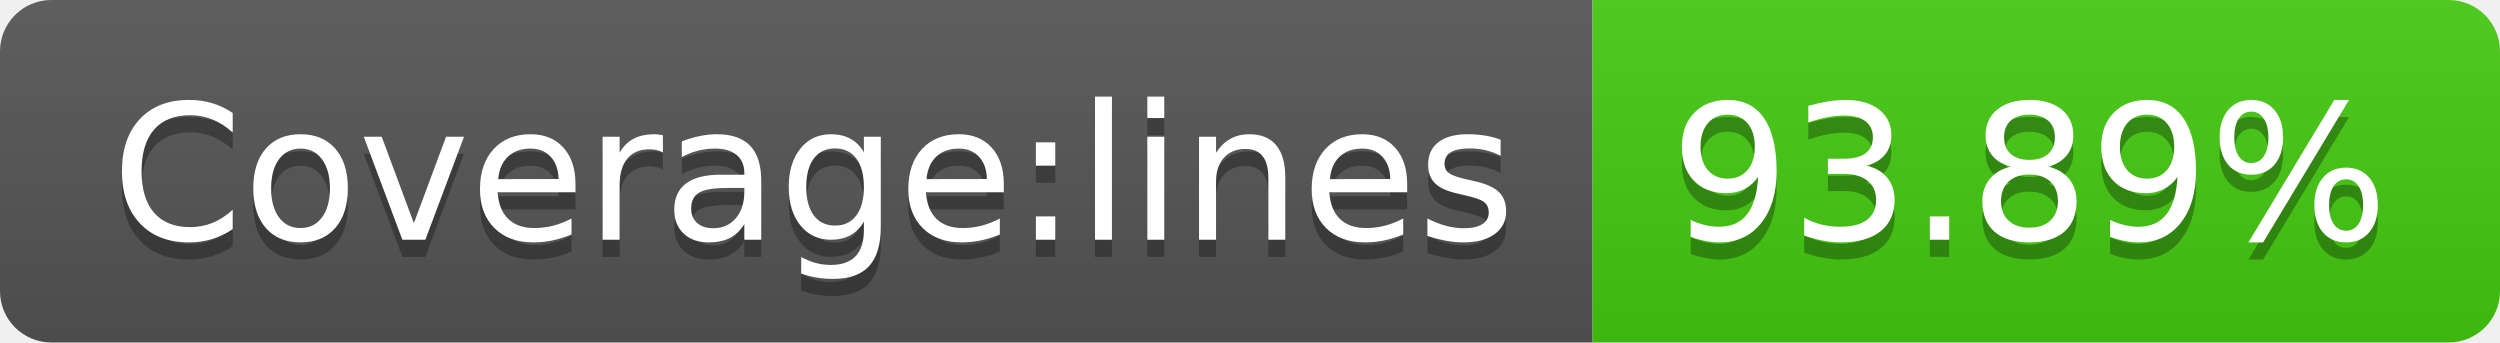
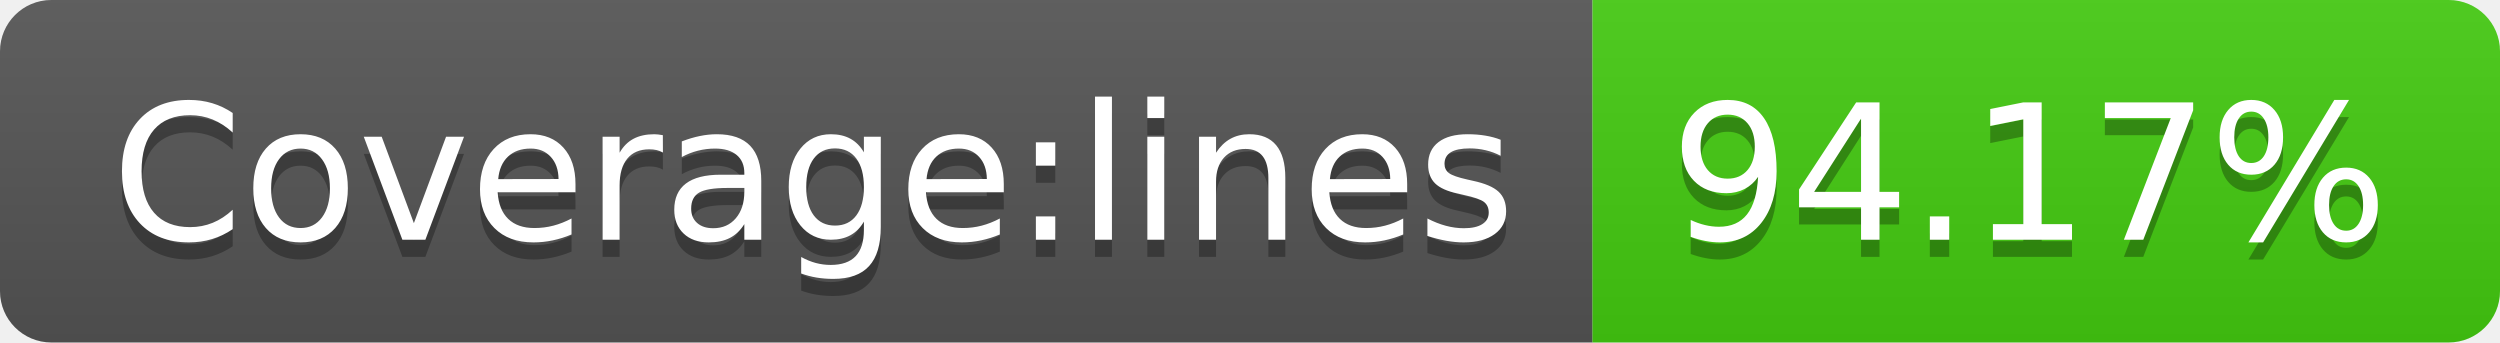
- <svg xmlns="http://www.w3.org/2000/svg" width="146" height="20" role="img" aria-label="Coverage:lines: 93.89%">
+ <svg xmlns="http://www.w3.org/2000/svg" width="146" height="20" role="img" aria-label="Coverage:lines: 94.17%">
  <linearGradient id="s" x2="0" y2="100%">
    <stop offset="0" stop-color="#bbb" stop-opacity=".1" />
    <stop offset="1" stop-opacity=".1" />
  </linearGradient>
  <clipPath id="r">
    <rect width="146" height="20" rx="3" fill="#fff" />
  </clipPath>
  <g clip-path="url(#r)">
    <rect width="93" height="20" fill="#555" />
    <rect x="93" width="53" height="20" fill="#4c1" />
    <rect width="146" height="20" fill="url(#s)" />
  </g>
  <g fill="#fff" text-anchor="middle" font-family="Verdana,Geneva,DejaVu Sans,sans-serif" text-rendering="geometricPrecision" font-size="110">
    <text aria-hidden="true" x="475" y="150" fill="#010101" fill-opacity=".3" transform="scale(.1)" textLength="830">Coverage:lines</text>
    <text x="475" y="140" transform="scale(.1)" fill="#fff" textLength="830">Coverage:lines</text>
-     <text aria-hidden="true" x="1185" y="150" fill="#010101" fill-opacity=".3" transform="scale(.1)" textLength="430">93.89%</text>
-     <text x="1185" y="140" transform="scale(.1)" fill="#fff" textLength="430">93.89%</text>
+     <text aria-hidden="true" x="1185" y="150" fill="#010101" fill-opacity=".3" transform="scale(.1)" textLength="430">94.17%</text>
+     <text x="1185" y="140" transform="scale(.1)" fill="#fff" textLength="430">94.17%</text>
  </g>
</svg>
